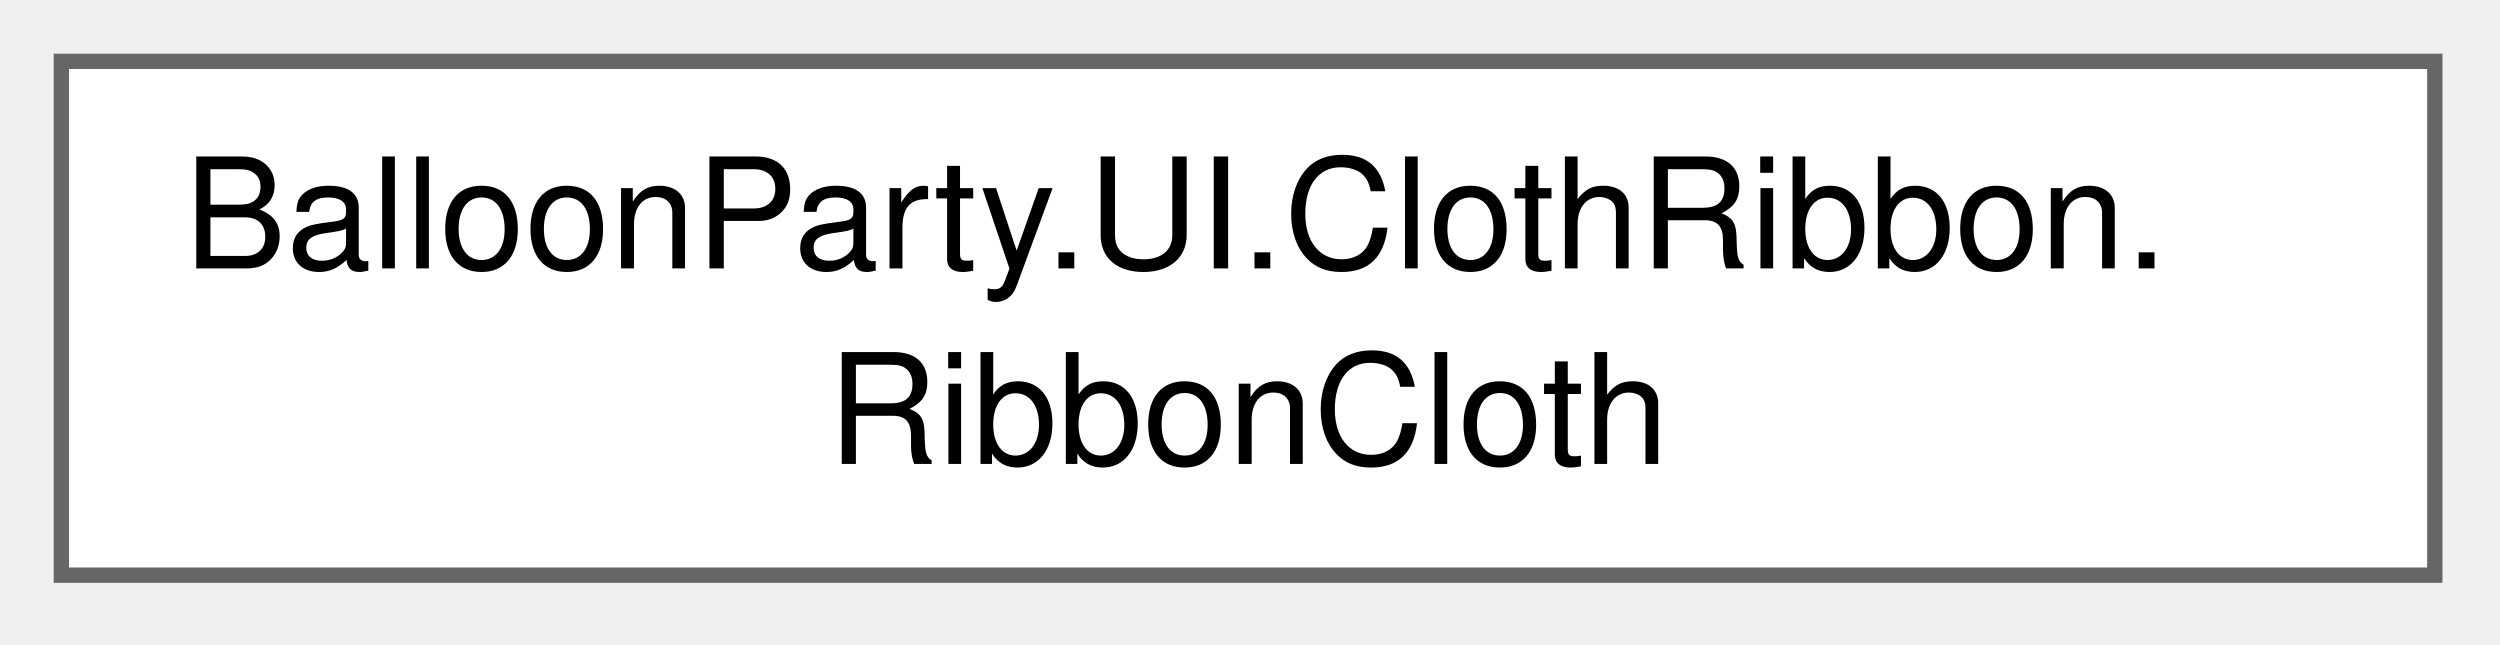
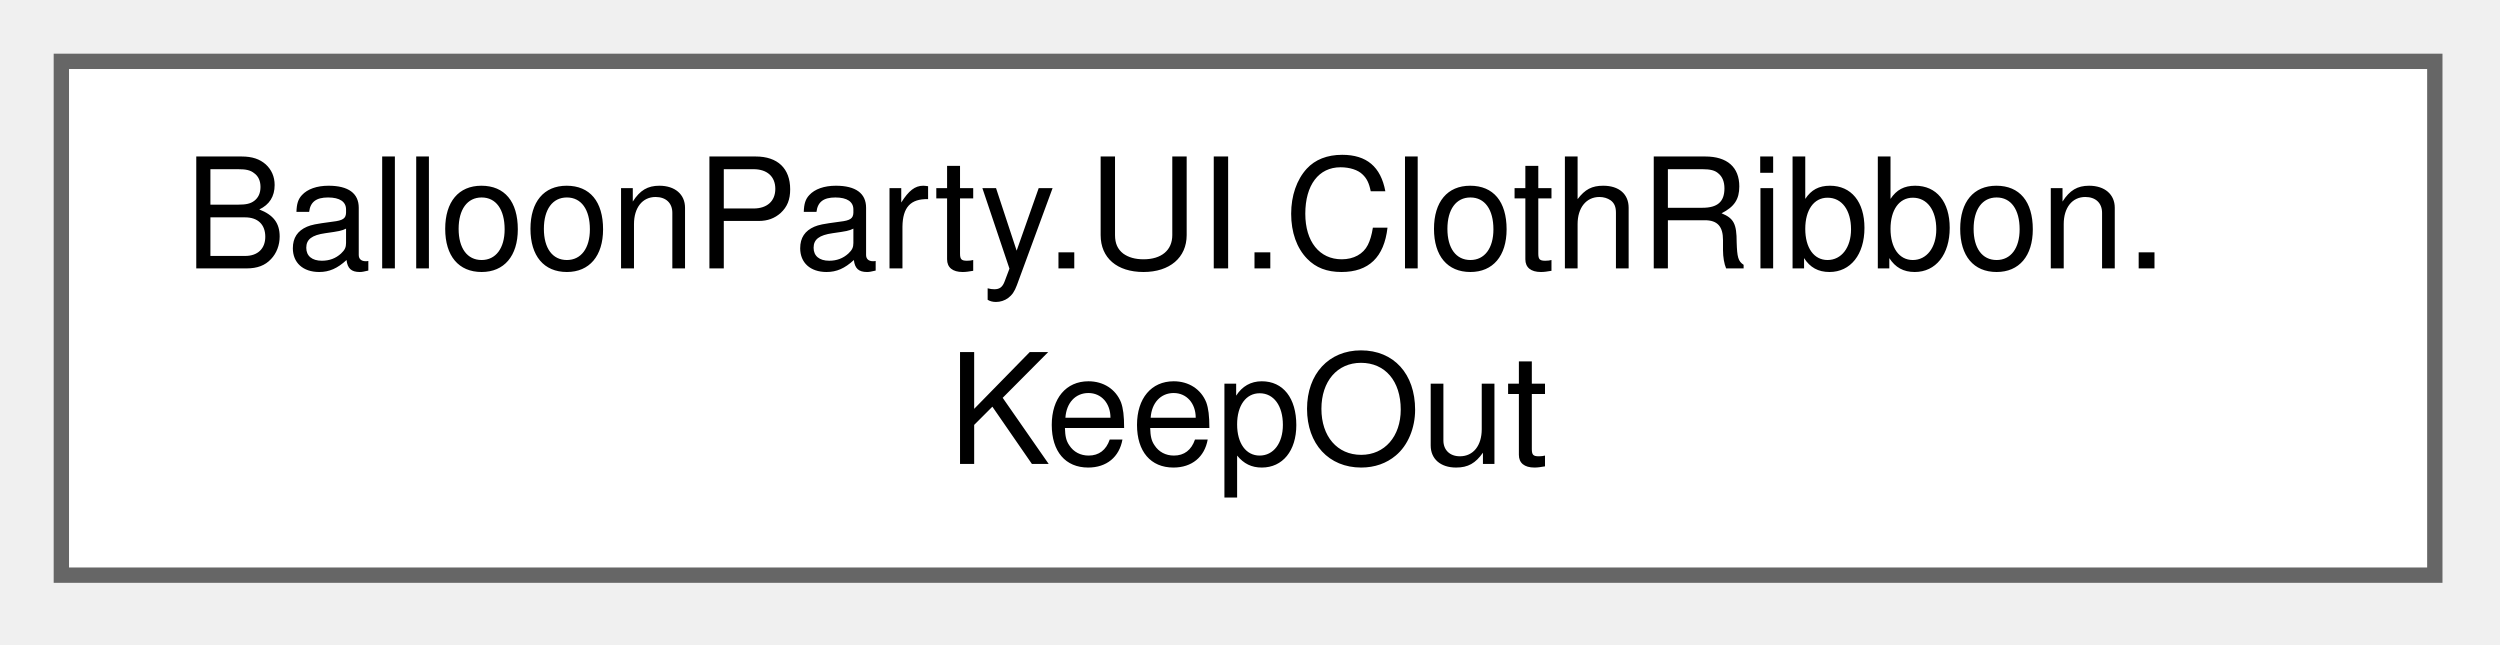
<svg xmlns="http://www.w3.org/2000/svg" xmlns:xlink="http://www.w3.org/1999/xlink" width="163pt" height="42pt" viewBox="0.00 0.00 163.00 42.00">
  <g id="graph0" class="graph" transform="scale(1 1) rotate(0) translate(4 37.5)">
    <g id="Node000000" class="node">
      <g id="a_Node000000">
-         <a xlink:href="classBalloonParty_1_1UI_1_1ClothRibbon_1_1RibbonCloth.html" target="_top" xlink:title="A line hanging from an anchor with a ribbon of cloth tied to its end, simulated as points joined by s...">
+         <a xlink:href="structBalloonParty_1_1UI_1_1ClothRibbon_1_1KeepOut.html" target="_top" xlink:title="A round area to stay out of, stretched upward into a capsule: every point within Radius of the segmen...">
          <polygon fill="white" stroke="#666666" points="154.75,-33.5 0,-33.5 0,0 154.75,0 154.75,-33.5" />
          <text xml:space="preserve" text-anchor="start" x="8" y="-20" font-family="Helvetica,sans-Serif" font-size="10.00">BalloonParty.UI.ClothRibbon.</text>
-           <text xml:space="preserve" text-anchor="middle" x="77.38" y="-7.25" font-family="Helvetica,sans-Serif" font-size="10.00">RibbonCloth</text>
+           <text xml:space="preserve" text-anchor="middle" x="77.38" y="-7.25" font-family="Helvetica,sans-Serif" font-size="10.00">KeepOut</text>
        </a>
      </g>
    </g>
  </g>
</svg>
